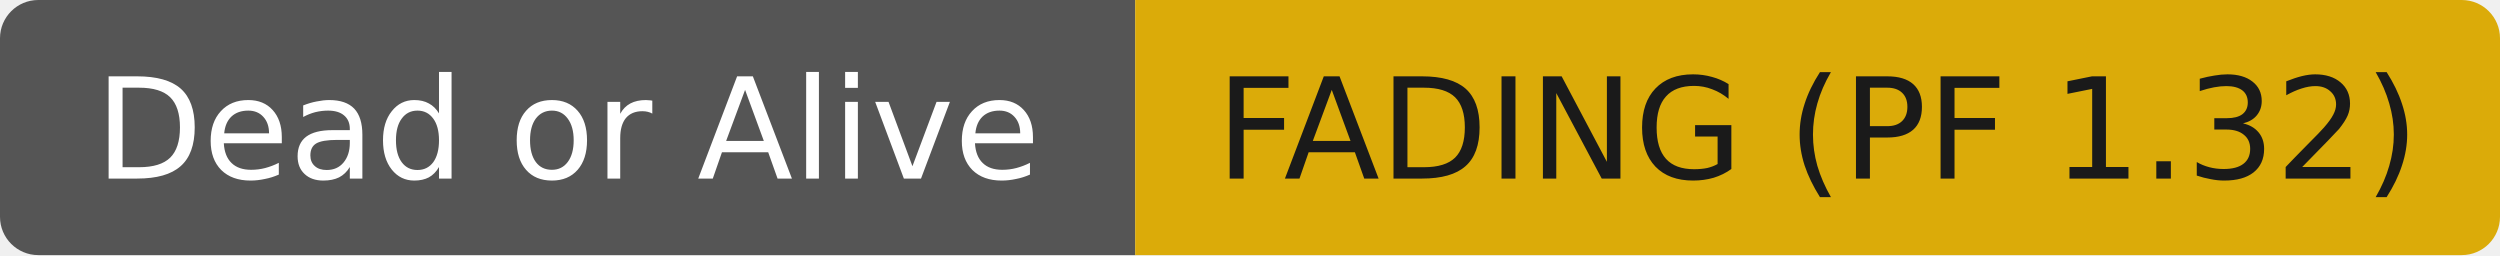
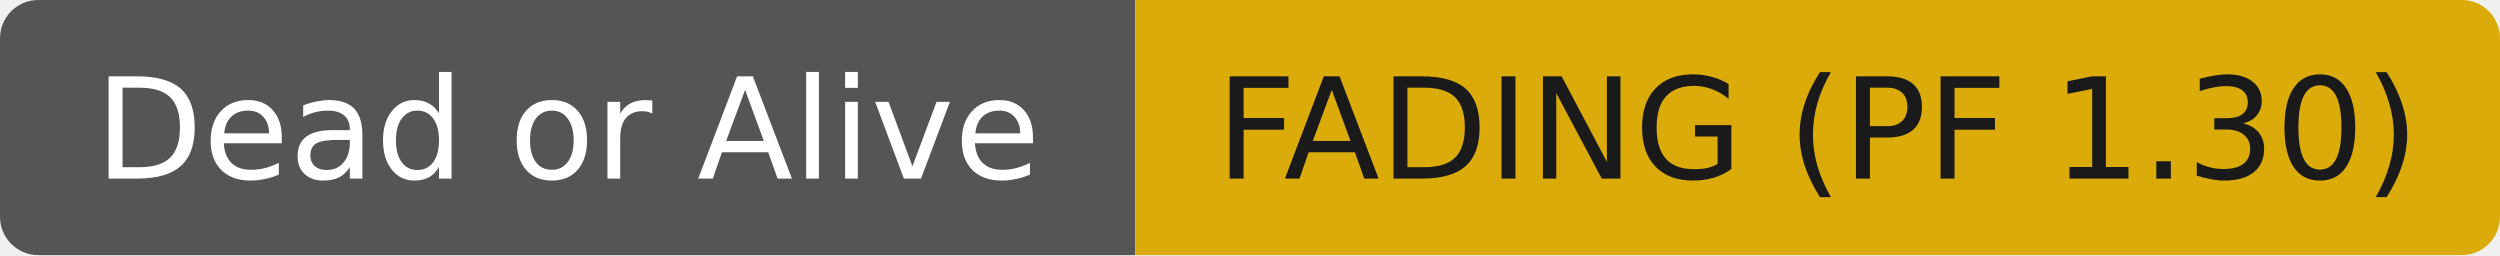
- <svg xmlns="http://www.w3.org/2000/svg" width="196" height="20" role="img" aria-label="Dead or Alive: FADING (PF 1.32)">
+ <svg xmlns="http://www.w3.org/2000/svg" width="196" height="20" role="img" aria-label="Dead or Alive: FADING (PF 1.30)">
  <clipPath id="r">
    <rect width="196" height="20" rx="3" fill="#fff" />
  </clipPath>
  <g clip-path="url(#r)">
    <rect width="89" height="20" fill="#555555" />
    <rect x="89" width="107" height="20" fill="#dbab09" />
  </g>
  <g fill="#ffffff" text-anchor="middle" font-family="DejaVu Sans,Verdana,Geneva,sans-serif" font-size="11">
    <text x="44.5" y="14">Dead or Alive</text>
  </g>
  <g fill="#1a1a1a" text-anchor="middle" font-family="DejaVu Sans,Verdana,Geneva,sans-serif" font-size="11">
-     <text x="142.5" y="14">FADING (PF 1.32)</text>
+     <text x="142.5" y="14">FADING (PF 1.30)</text>
  </g>
</svg>
